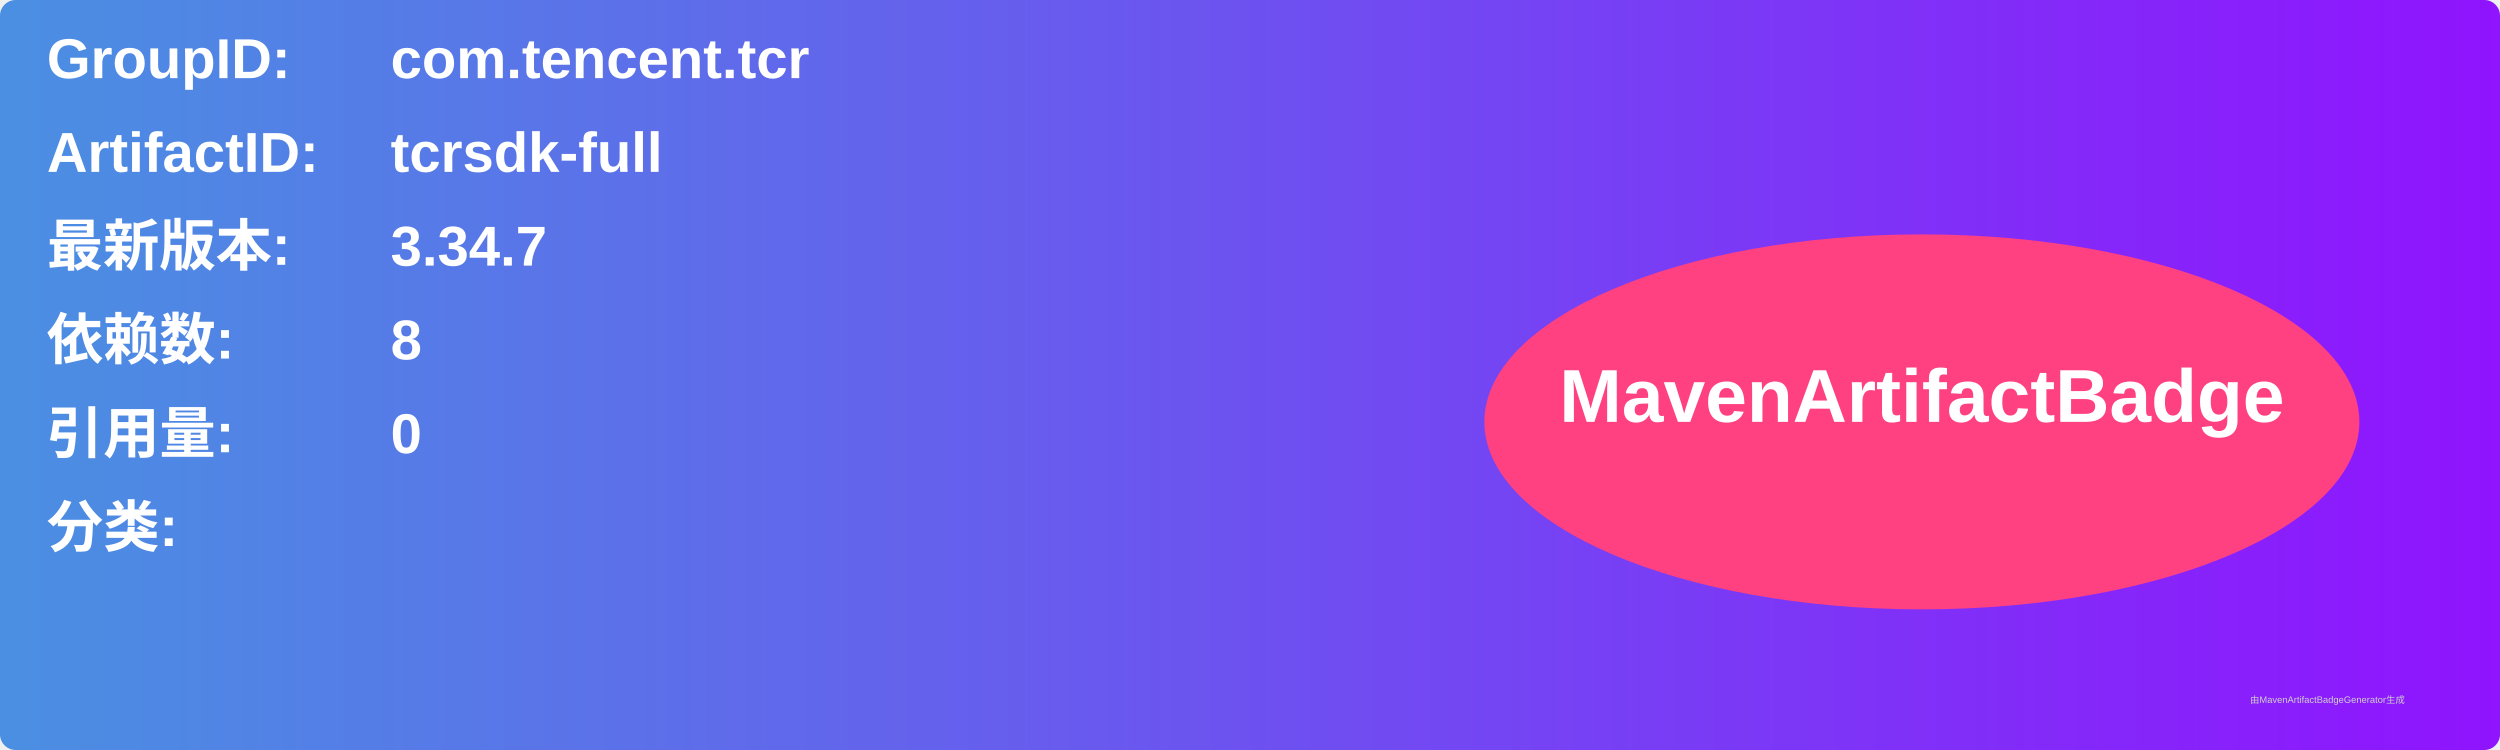
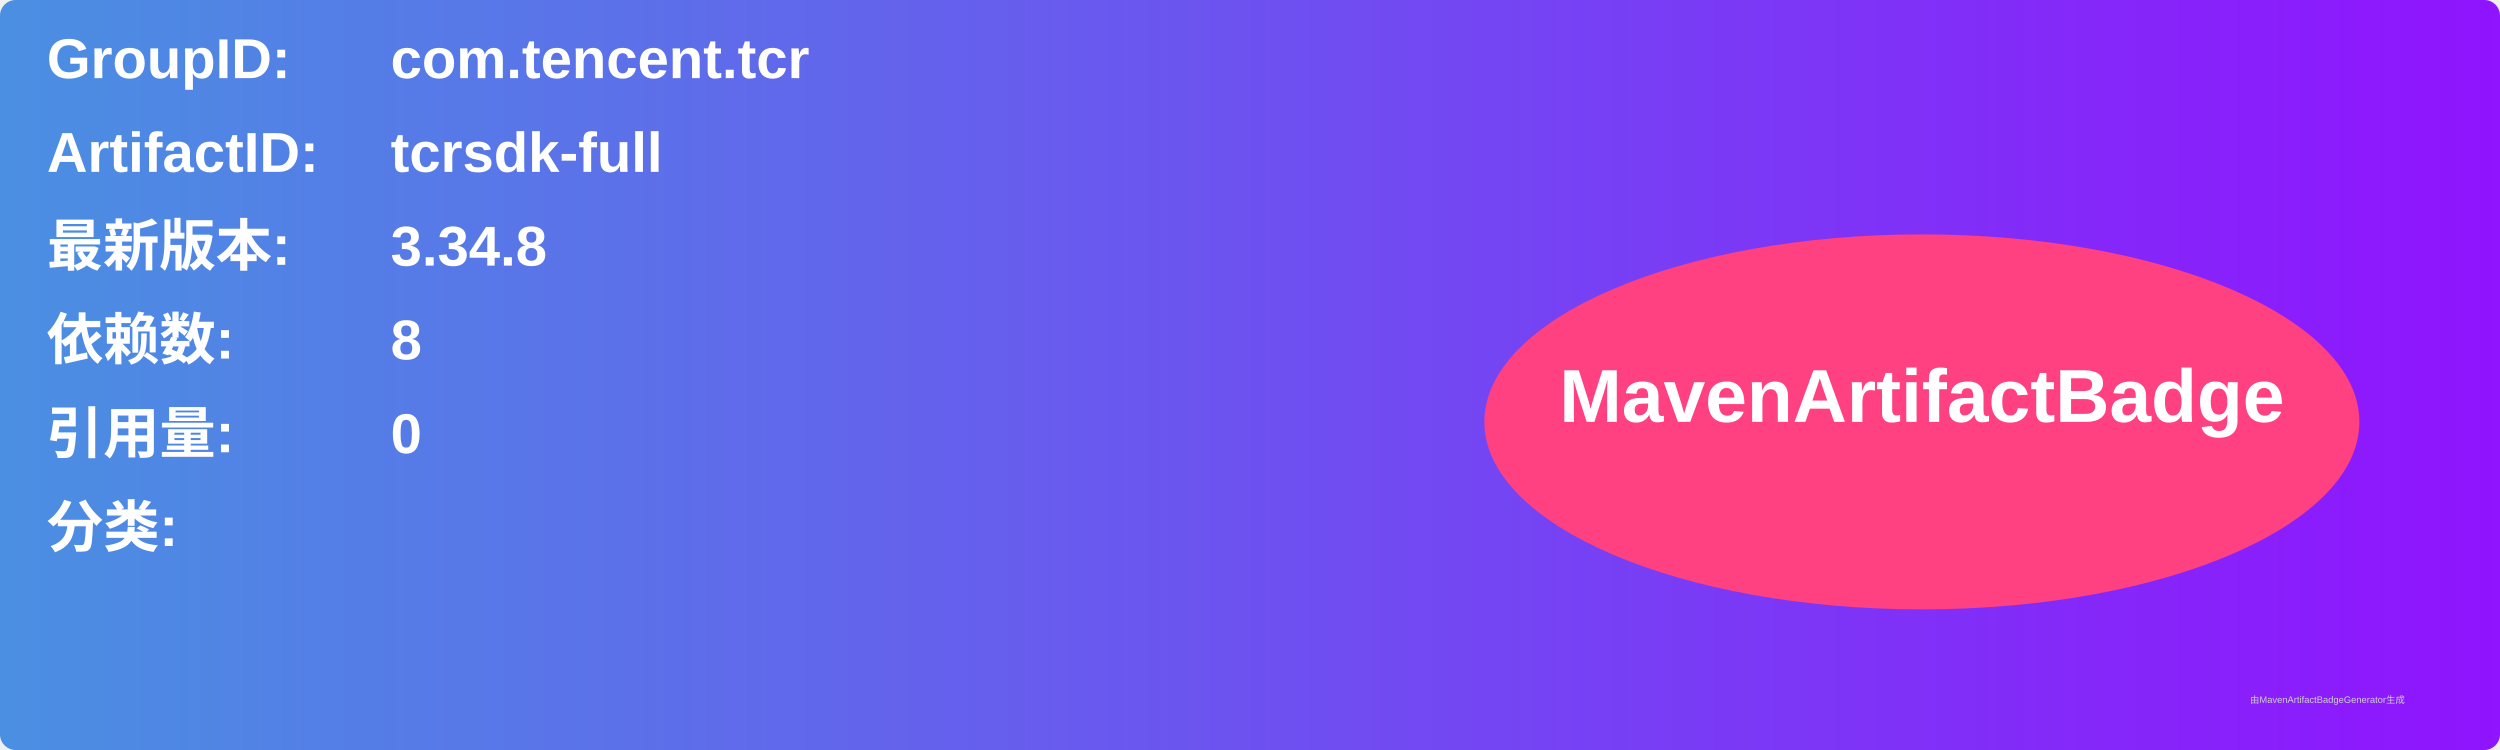
<svg xmlns="http://www.w3.org/2000/svg" width="800" height="240" viewBox="0 0 800 240">
  <linearGradient id="grad" x1="0%" y1="0%" x2="100%" y2="0%">
    <stop offset="0%" stop-color="#4a90e2" />
    <stop offset="100%" stop-color="#9013fe" />
  </linearGradient>
  <rect width="100%" height="100%" rx="5" ry="5" fill="url(#grad)" />
  <g transform="translate(15, 15)">
    <text x="0" y="10" font-family="Arial" font-size="18" fill="white" font-weight="bold" width="260">GroupID:</text>
    <text x="110" y="10" font-family="Arial" font-size="18" fill="white" font-weight="bold" width="460">com.tencent.tcr</text>
    <text x="0" y="40" font-family="Arial" font-size="18" fill="white" font-weight="bold" width="260">ArtifactID:</text>
    <text x="110" y="40" font-family="Arial" font-size="18" fill="white" font-weight="bold" width="460">tcrsdk-full</text>
    <text x="0" y="70" font-family="Arial" font-size="18" fill="white" font-weight="bold">最新版本:</text>
    <text x="110" y="70" font-family="Arial" font-size="18" fill="white" font-weight="bold">
-       <tspan font-weight="bold">3.34.7</tspan>
+       <tspan font-weight="bold">3.34.8</tspan>
    </text>
    <text x="0" y="100" font-family="Arial" font-size="18" fill="white" font-weight="bold">依赖数: </text>
    <text x="110" y="100" font-family="Arial" font-size="18" fill="white">
      <tspan font-weight="bold">8</tspan>
    </text>
    <text x="0" y="130" font-family="Arial" font-size="18" fill="white" font-weight="bold">引用量: </text>
    <text x="110" y="130" font-family="Arial" font-size="18" fill="white">
      <tspan font-weight="bold">0</tspan>
    </text>
    <text x="0" y="160" font-family="Arial" font-size="18" fill="white" font-weight="bold">分类:</text>
    <text x="10" y="190" font-family="Arial" font-size="10" fill="white">
      <tspan font-weight="bold" />
    </text>
    <ellipse cx="600" cy="120" rx="140" ry="60" fill="#ff4081" />
    <text x="600" y="120" text-anchor="middle" font-family="Arial" font-size="24" fill="white" font-weight="bold">MavenArtifactBadge</text>
  </g>
  <text x="720" y="225" font-family="Arial" font-size="3" fill="#d0d0d0">由MavenArtifactBadgeGenerator生成</text>
</svg>
